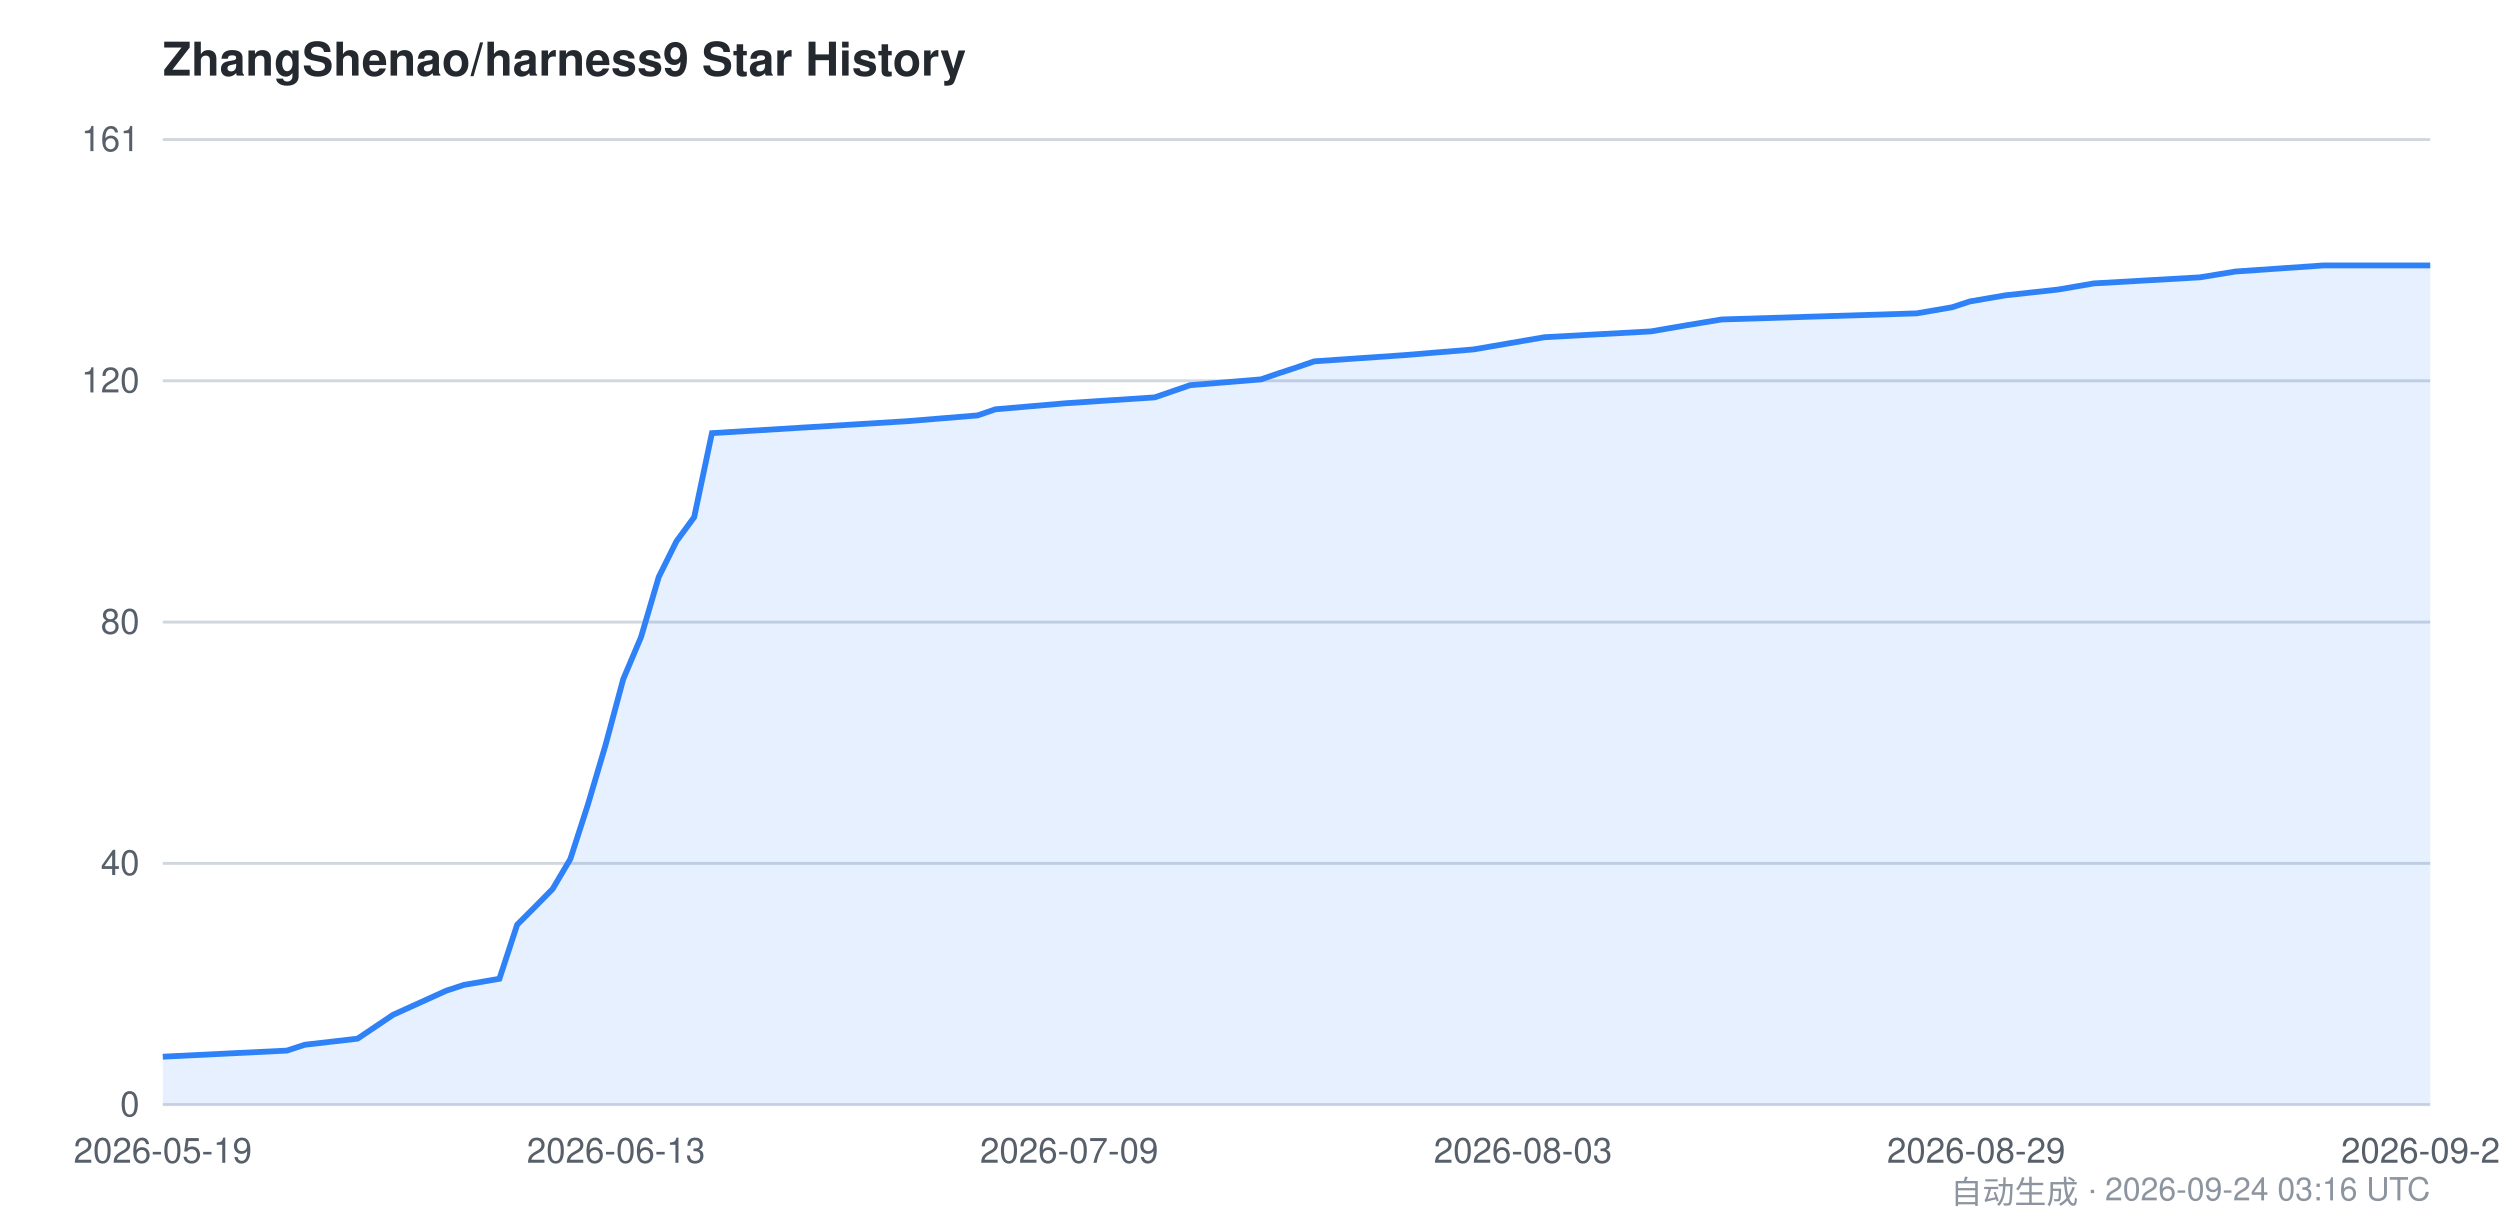
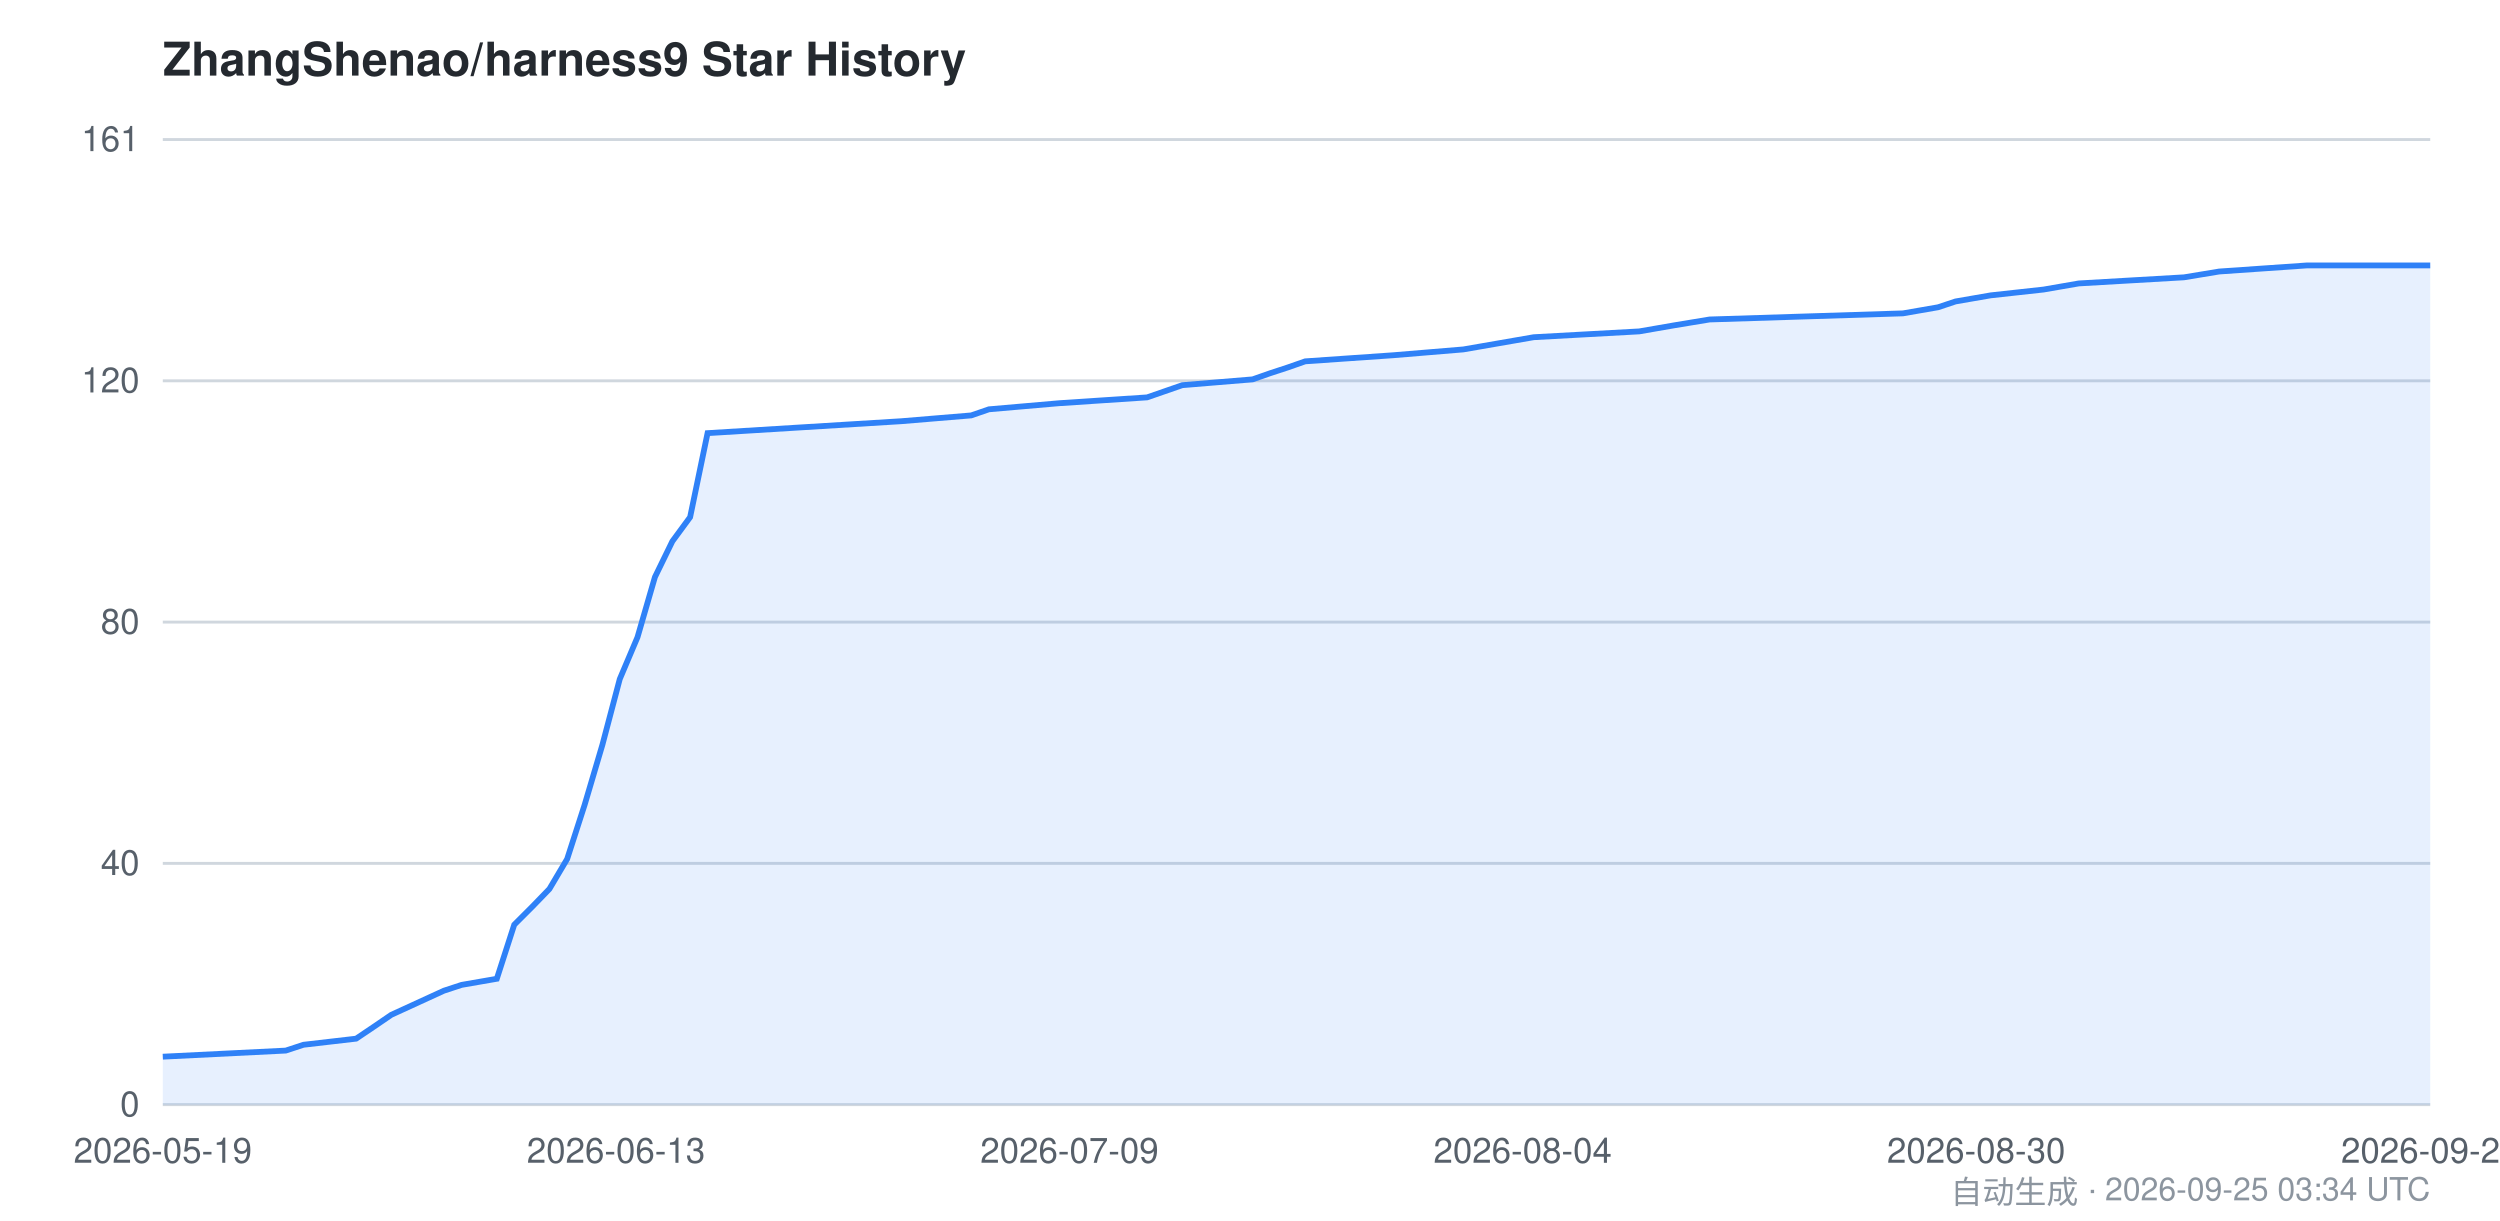
<svg xmlns="http://www.w3.org/2000/svg" viewBox="0 0 860 420" width="860" height="420" font-family="-apple-system,BlinkMacSystemFont,Segoe UI,Helvetica,Arial,sans-serif">
  <style>
    .bg { fill: #ffffff; }
    .grid { stroke: #d0d7de; stroke-width: 1; }
    .axis { fill: #57606a; font-size: 12px; }
    .title { fill: #24292f; font-size: 16px; font-weight: 600; }
    .footer { fill: #8c959f; font-size: 11px; }
    .area { fill: #2f81f7; opacity: 0.12; }
    .line { stroke: #2f81f7; stroke-width: 2; fill: none; }
    @media (prefers-color-scheme: dark) {
      .bg { fill: #0d1117; }
      .grid { stroke: #30363d; }
      .axis { fill: #8b949e; }
      .title { fill: #c9d1d9; }
      .footer { fill: #6e7681; }
      .area { fill: #58a6ff; opacity: 0.15; }
      .line { stroke: #58a6ff; }
    }
  </style>
  <rect class="bg" x="0" y="0" width="860" height="420" />
  <text class="title" x="56" y="26">ZhangShenao/harness9 Star History</text>
  <line class="grid" x1="56" y1="380.0" x2="836" y2="380.0" />
  <line class="grid" x1="56" y1="297.0" x2="836" y2="297.0" />
  <line class="grid" x1="56" y1="214.0" x2="836" y2="214.0" />
  <line class="grid" x1="56" y1="131.0" x2="836" y2="131.0" />
  <line class="grid" x1="56" y1="48.0" x2="836" y2="48.0" />
  <text class="axis" x="48" y="384.0" text-anchor="end">0</text>
  <text class="axis" x="48" y="301.0" text-anchor="end">40</text>
  <text class="axis" x="48" y="218.0" text-anchor="end">80</text>
  <text class="axis" x="48" y="135.0" text-anchor="end">120</text>
  <text class="axis" x="48" y="52.0" text-anchor="end">161</text>
-   <path class="area" d="M 56.0,363.5 L 98.7,361.4 L 104.8,359.4 L 123.0,357.3 L 129.1,353.2 L 135.2,349.1 L 153.5,340.8 L 159.6,338.8 L 171.8,336.7 L 177.9,318.1 L 184.0,312.0 L 190.1,305.8 L 196.2,295.5 L 202.2,276.9 L 208.3,256.3 L 214.4,233.6 L 220.5,219.2 L 226.6,198.5 L 232.7,186.2 L 238.8,177.9 L 244.9,149.0 L 311.9,144.9 L 336.3,142.9 L 342.4,140.8 L 366.8,138.7 L 397.2,136.7 L 409.4,132.5 L 433.8,130.5 L 439.9,128.4 L 446.0,126.4 L 452.1,124.3 L 482.6,122.2 L 506.9,120.2 L 519.1,118.1 L 531.3,116.0 L 567.9,114.0 L 580.1,111.9 L 592.2,109.9 L 659.3,107.8 L 671.5,105.7 L 677.6,103.7 L 689.8,101.6 L 708.0,99.6 L 720.2,97.5 L 756.8,95.4 L 769.0,93.4 L 799.4,91.3 L 836.0,91.3 L 836.0,380.0 L 56.0,380.0 Z" />
-   <path class="line" d="M 56.0,363.5 L 98.7,361.4 L 104.8,359.4 L 123.0,357.3 L 129.1,353.2 L 135.2,349.1 L 153.5,340.8 L 159.6,338.8 L 171.8,336.7 L 177.9,318.1 L 184.0,312.0 L 190.1,305.8 L 196.2,295.5 L 202.2,276.9 L 208.3,256.3 L 214.4,233.6 L 220.5,219.2 L 226.6,198.5 L 232.7,186.2 L 238.8,177.9 L 244.9,149.0 L 311.9,144.9 L 336.3,142.9 L 342.4,140.8 L 366.8,138.7 L 397.2,136.7 L 409.4,132.5 L 433.8,130.5 L 439.9,128.4 L 446.0,126.4 L 452.1,124.3 L 482.6,122.2 L 506.9,120.2 L 519.1,118.1 L 531.3,116.0 L 567.9,114.0 L 580.1,111.9 L 592.2,109.9 L 659.3,107.8 L 671.5,105.7 L 677.6,103.7 L 689.8,101.6 L 708.0,99.6 L 720.2,97.5 L 756.8,95.4 L 769.0,93.4 L 799.4,91.3 L 836.0,91.3" />
+   <path class="area" d="M 56.0,363.5 L 98.3,361.4 L 104.4,359.4 L 122.5,357.3 L 128.6,353.2 L 134.6,349.1 L 152.7,340.8 L 158.8,338.8 L 170.9,336.7 L 176.9,318.1 L 183.0,312.0 L 189.0,305.8 L 195.1,295.5 L 201.1,276.9 L 207.2,256.3 L 213.2,233.6 L 219.3,219.2 L 225.3,198.5 L 231.3,186.2 L 237.4,177.9 L 243.4,149.0 L 310.0,144.9 L 334.1,142.9 L 340.2,140.8 L 364.4,138.7 L 394.6,136.7 L 406.7,132.5 L 430.9,130.5 L 436.9,128.4 L 443.0,126.4 L 449.0,124.3 L 479.3,122.2 L 503.4,120.2 L 515.5,118.1 L 527.6,116.0 L 563.9,114.0 L 576.0,111.9 L 588.1,109.9 L 654.6,107.8 L 666.7,105.7 L 672.7,103.7 L 684.8,101.6 L 703.0,99.6 L 715.1,97.5 L 751.3,95.4 L 763.4,93.4 L 793.7,91.3 L 836.0,91.3 L 836.0,380.0 L 56.0,380.0 Z" />
+   <path class="line" d="M 56.0,363.5 L 98.3,361.4 L 104.4,359.4 L 122.5,357.3 L 128.6,353.2 L 134.6,349.1 L 152.7,340.8 L 158.8,338.8 L 170.9,336.7 L 176.9,318.1 L 183.0,312.0 L 189.0,305.8 L 195.1,295.5 L 201.1,276.9 L 207.2,256.3 L 213.2,233.6 L 219.3,219.2 L 225.3,198.5 L 231.3,186.2 L 237.4,177.9 L 243.4,149.0 L 310.0,144.9 L 334.1,142.9 L 340.2,140.8 L 364.4,138.7 L 394.6,136.7 L 406.7,132.5 L 430.9,130.5 L 436.9,128.4 L 443.0,126.4 L 449.0,124.3 L 479.3,122.2 L 503.4,120.2 L 515.5,118.1 L 527.6,116.0 L 563.9,114.0 L 576.0,111.9 L 588.1,109.9 L 654.6,107.8 L 666.7,105.7 L 672.7,103.7 L 684.8,101.6 L 703.0,99.6 L 715.1,97.5 L 751.3,95.4 L 763.4,93.4 L 793.7,91.3 L 836.0,91.3" />
  <text class="axis" x="56.0" y="400" text-anchor="middle">2026-05-19</text>
  <text class="axis" x="211.9" y="400" text-anchor="middle">2026-06-13</text>
-   <text class="axis" x="367.8" y="400" text-anchor="middle">2026-07-09</text>
-   <text class="axis" x="523.9" y="400" text-anchor="middle">2026-08-03</text>
-   <text class="axis" x="679.8" y="400" text-anchor="middle">2026-08-29</text>
-   <text class="axis" x="836.0" y="400" text-anchor="middle">2026-09-24</text>
-   <text class="footer" x="836" y="414" text-anchor="end">自动生成 · 2026-09-24 03:16 UTC</text>
+   <text class="axis" x="367.9" y="400" text-anchor="middle">2026-07-09</text>
+   <text class="axis" x="523.8" y="400" text-anchor="middle">2026-08-04</text>
+   <text class="axis" x="679.8" y="400" text-anchor="middle">2026-08-30</text>
+   <text class="axis" x="836.0" y="400" text-anchor="middle">2026-09-25</text>
+   <text class="footer" x="836" y="414" text-anchor="end">自动生成 · 2026-09-25 03:34 UTC</text>
</svg>
